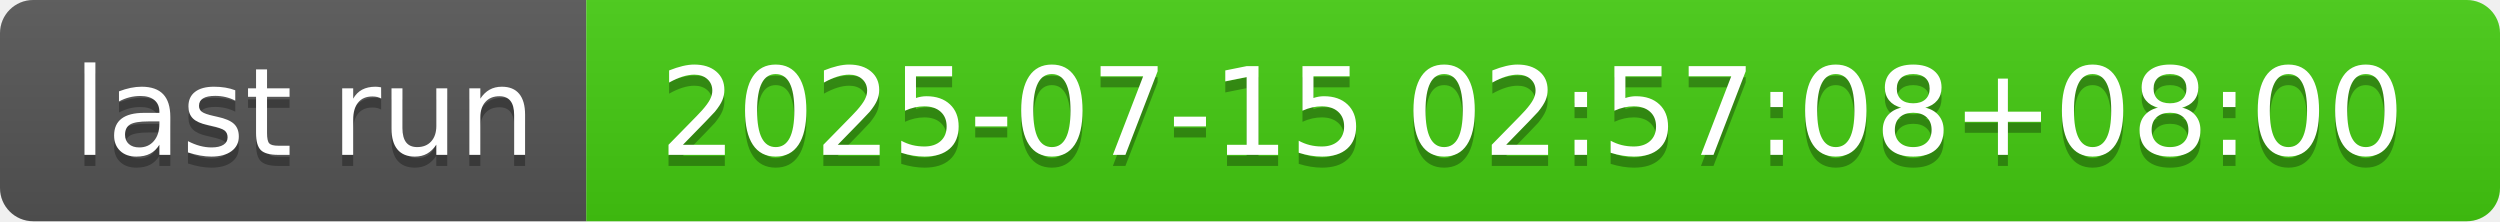
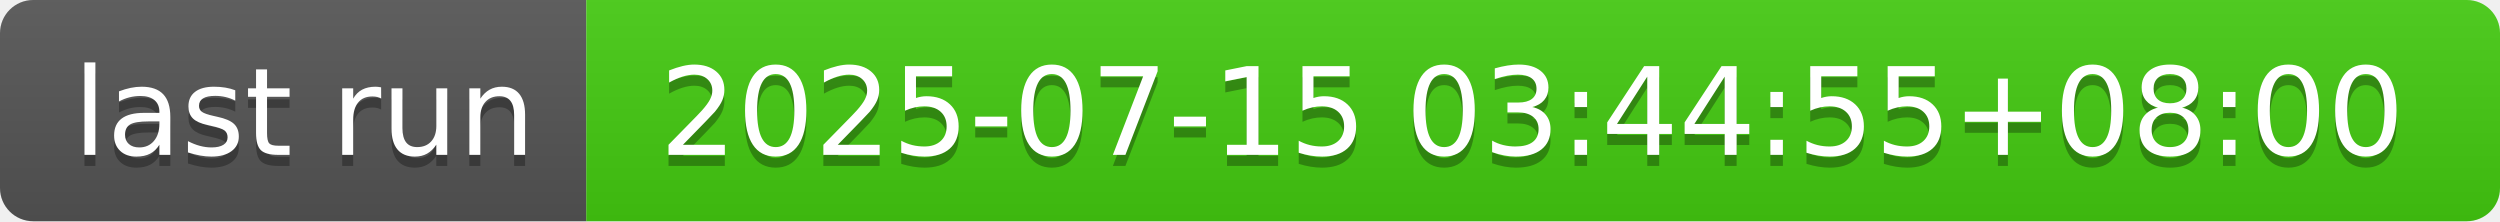
- <svg xmlns="http://www.w3.org/2000/svg" width="226" height="20" role="img" aria-label="last run: 2025-07-15 02:57:08+08:00">
+ <svg xmlns="http://www.w3.org/2000/svg" width="226" height="20" role="img" aria-label="last run: 2025-07-15 03:44:55+08:00">
  <linearGradient id="s" x2="0" y2="100%">
    <stop offset="0" stop-color="#bbb" stop-opacity=".1" />
    <stop offset="1" stop-opacity=".1" />
  </linearGradient>
  <clipPath id="r">
    <rect width="226" height="20" rx="3" fill="#fff" />
  </clipPath>
  <g clip-path="url(#r)">
    <rect width="53" height="20" fill="#555" />
    <rect x="53" width="173" height="20" fill="#4c1" />
    <rect width="226" height="20" fill="url(#s)" />
  </g>
  <g fill="#fff" text-anchor="middle" font-family="Verdana,Geneva,DejaVu Sans,sans-serif" text-rendering="geometricPrecision" font-size="110">
    <text aria-hidden="true" x="275" y="150" fill="#010101" fill-opacity=".3" transform="scale(.1)" textLength="430">last run</text>
    <text x="275" y="140" transform="scale(.1)" fill="#fff" textLength="430">last run</text>
-     <text aria-hidden="true" x="1385" y="150" fill="#010101" fill-opacity=".3" transform="scale(.1)" textLength="1630">2025-07-15 02:57:08+08:00</text>
-     <text x="1385" y="140" transform="scale(.1)" fill="#fff" textLength="1630">2025-07-15 02:57:08+08:00</text>
+     <text aria-hidden="true" x="1385" y="150" fill="#010101" fill-opacity=".3" transform="scale(.1)" textLength="1630">2025-07-15 03:44:55+08:00</text>
+     <text x="1385" y="140" transform="scale(.1)" fill="#fff" textLength="1630">2025-07-15 03:44:55+08:00</text>
  </g>
</svg>
